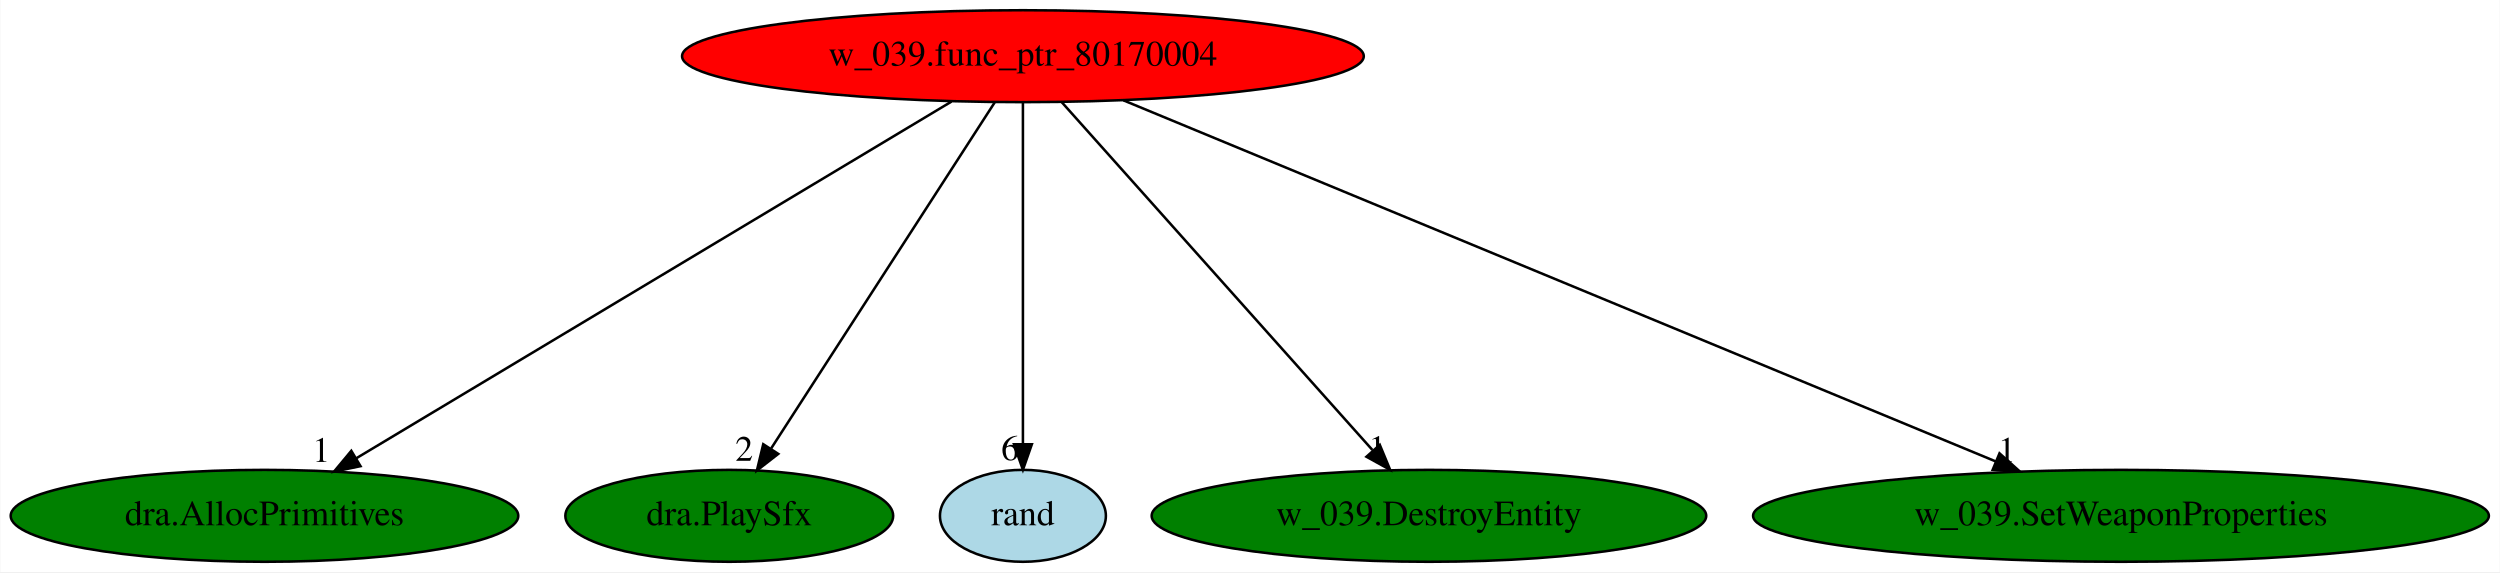
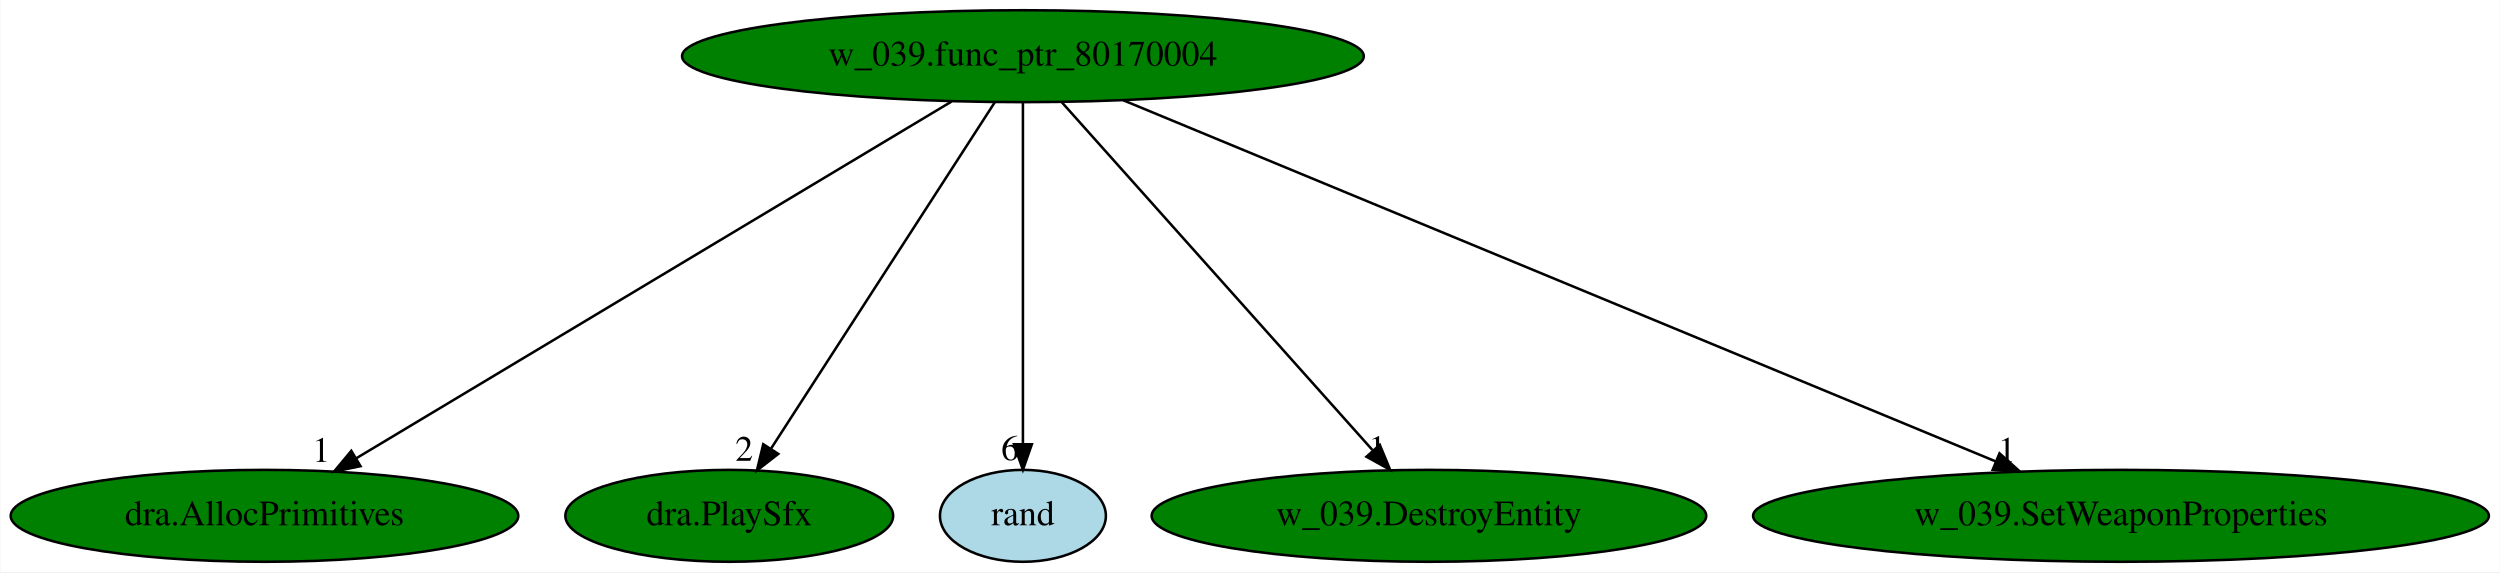
<svg xmlns="http://www.w3.org/2000/svg" xmlns:xlink="http://www.w3.org/1999/xlink" width="979pt" height="224pt" viewBox="0.00 0.00 978.73 224.00">
  <g id="graph0" class="graph" transform="scale(1 1) rotate(0) translate(4 220)">
    <polygon fill="white" stroke="transparent" points="-4,4 -4,-220 974.73,-220 974.73,4 -4,4" />
    <g id="node1" class="node">
-       <ellipse fill="red" stroke="black" cx="396.44" cy="-198" rx="133.48" ry="18" />
+       <ellipse fill="green" stroke="black" cx="396.44" cy="-198" rx="133.48" ry="18" />
      <text text-anchor="middle" x="396.44" y="-194.3" font-family="Times,serif" font-size="14.00">w_039.func_ptr_80170004</text>
    </g>
    <g id="node2" class="node">
      <g id="a_node2">
        <a xlink:href="dra.AllocPrimitives.svg" xlink:title="dra.AllocPrimitives">
          <ellipse fill="green" stroke="black" cx="99.44" cy="-18" rx="99.38" ry="18" />
          <text text-anchor="middle" x="99.44" y="-14.3" font-family="Times,serif" font-size="14.00">dra.AllocPrimitives</text>
        </a>
      </g>
    </g>
    <g id="edge1" class="edge">
      <path fill="none" stroke="black" d="M368.5,-180.25C314.38,-147.82 195.34,-76.47 135.41,-40.56" />
      <polygon fill="black" stroke="black" points="137.04,-37.45 126.66,-35.31 133.44,-43.46 137.04,-37.45" />
      <text text-anchor="middle" x="121.66" y="-39.11" font-family="Times,serif" font-size="14.00">1</text>
    </g>
    <g id="node3" class="node">
      <g id="a_node3">
        <a xlink:href="dra.PlaySfx.svg" xlink:title="dra.PlaySfx">
          <ellipse fill="green" stroke="black" cx="281.44" cy="-18" rx="64.19" ry="18" />
          <text text-anchor="middle" x="281.44" y="-14.3" font-family="Times,serif" font-size="14.00">dra.PlaySfx</text>
        </a>
      </g>
    </g>
    <g id="edge2" class="edge">
      <path fill="none" stroke="black" d="M385.41,-179.93C365.1,-148.49 321.66,-81.26 297.87,-44.43" />
      <polygon fill="black" stroke="black" points="300.63,-42.26 292.27,-35.76 294.75,-46.05 300.63,-42.26" />
      <text text-anchor="middle" x="287.27" y="-39.56" font-family="Times,serif" font-size="14.00">2</text>
    </g>
    <g id="node4" class="node">
      <g id="a_node4">
        <a xlink:href="rand.svg" xlink:title="rand">
          <ellipse fill="lightblue" stroke="black" cx="396.44" cy="-18" rx="32.49" ry="18" />
          <text text-anchor="middle" x="396.44" y="-14.3" font-family="Times,serif" font-size="14.00">rand</text>
        </a>
      </g>
    </g>
    <g id="edge3" class="edge">
      <path fill="none" stroke="black" d="M396.44,-179.93C396.44,-148.97 396.44,-83.3 396.44,-46.13" />
      <polygon fill="black" stroke="black" points="399.94,-46.02 396.44,-36.02 392.94,-46.02 399.94,-46.02" />
      <text text-anchor="middle" x="391.44" y="-39.82" font-family="Times,serif" font-size="14.00">6</text>
    </g>
    <g id="node5" class="node">
      <g id="a_node5">
        <a xlink:href="w_039.DestroyEntity.svg" xlink:title="w_039.DestroyEntity">
          <ellipse fill="green" stroke="black" cx="555.44" cy="-18" rx="108.58" ry="18" />
          <text text-anchor="middle" x="555.44" y="-14.3" font-family="Times,serif" font-size="14.00">w_039.DestroyEntity</text>
        </a>
      </g>
    </g>
    <g id="edge4" class="edge">
      <path fill="none" stroke="black" d="M411.69,-179.93C439.94,-148.3 500.54,-80.46 533.31,-43.78" />
      <polygon fill="black" stroke="black" points="536.19,-45.81 540.24,-36.02 530.97,-41.14 536.19,-45.81" />
      <text text-anchor="middle" x="535.24" y="-39.82" font-family="Times,serif" font-size="14.00">1</text>
    </g>
    <g id="node6" class="node">
      <g id="a_node6">
        <a xlink:href="w_039.SetWeaponProperties.svg" xlink:title="w_039.SetWeaponProperties">
          <ellipse fill="green" stroke="black" cx="826.44" cy="-18" rx="144.07" ry="18" />
          <text text-anchor="middle" x="826.44" y="-14.3" font-family="Times,serif" font-size="14.00">w_039.SetWeaponProperties</text>
        </a>
      </g>
    </g>
    <g id="edge5" class="edge">
      <path fill="none" stroke="black" d="M435.74,-180.73C514.48,-148.14 691.36,-74.92 777.47,-39.27" />
      <polygon fill="black" stroke="black" points="778.87,-42.48 786.77,-35.42 776.19,-36.01 778.87,-42.48" />
      <text text-anchor="middle" x="781.77" y="-39.22" font-family="Times,serif" font-size="14.00">1</text>
    </g>
  </g>
</svg>
